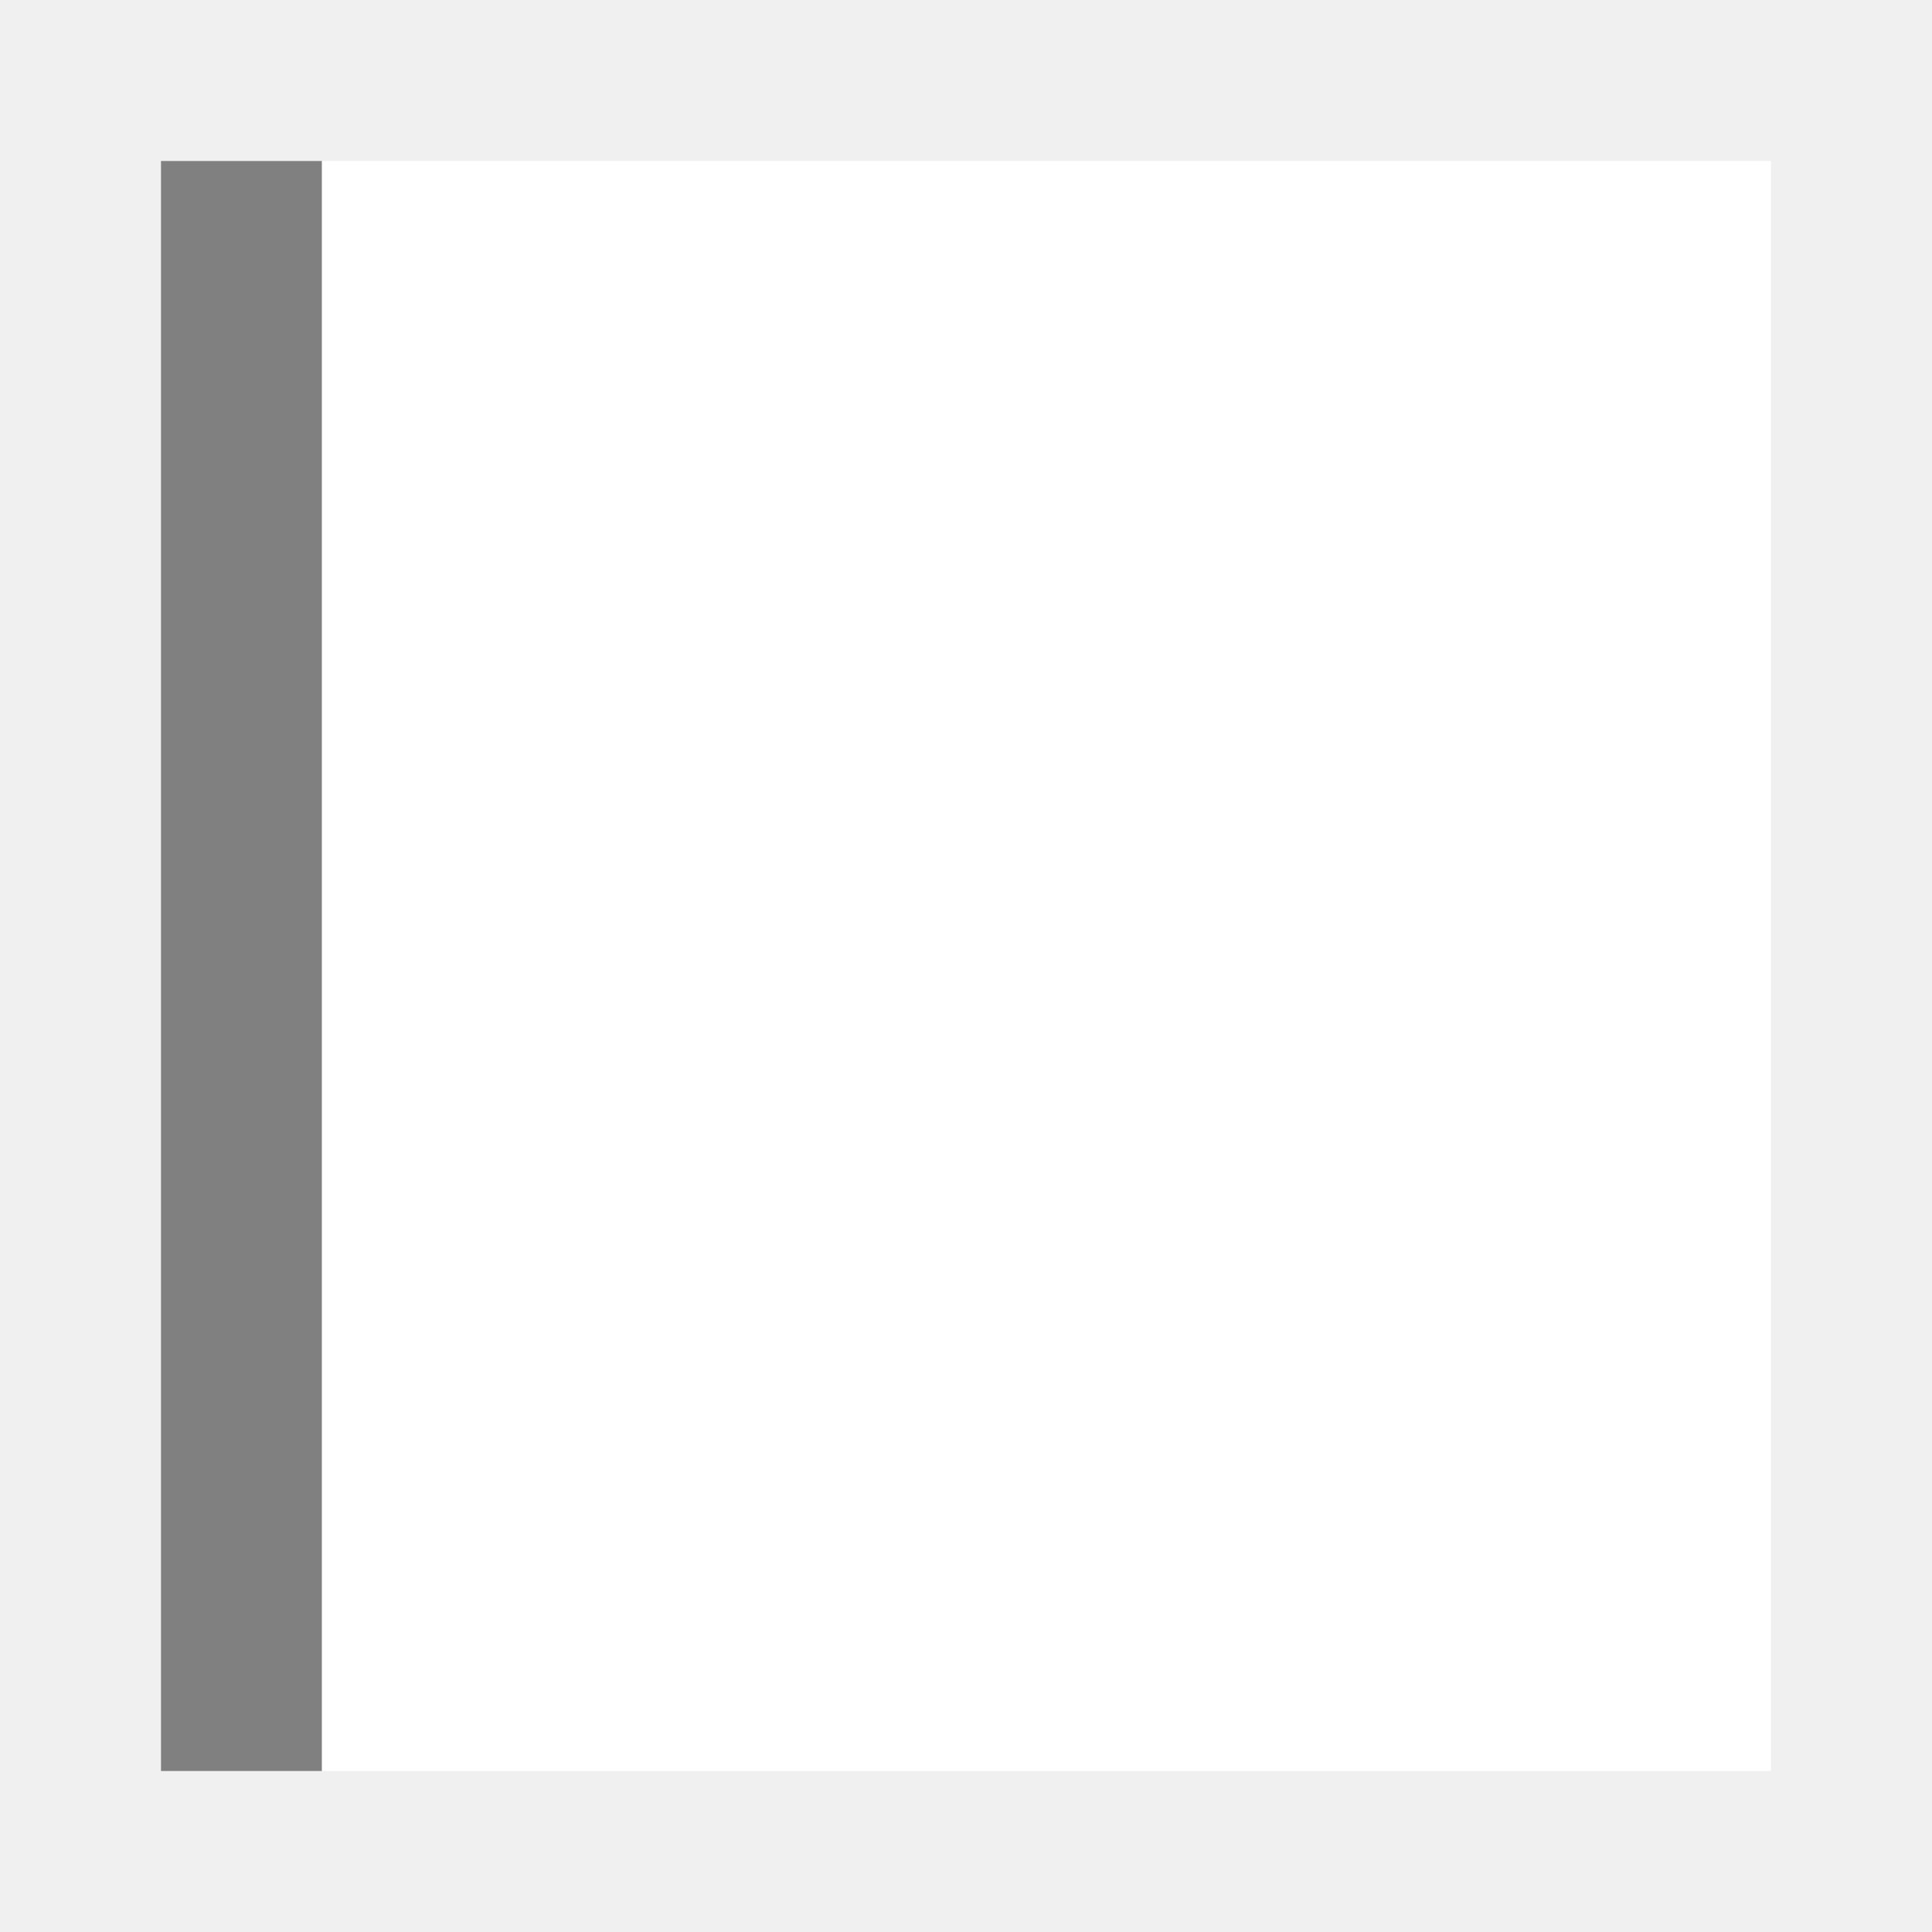
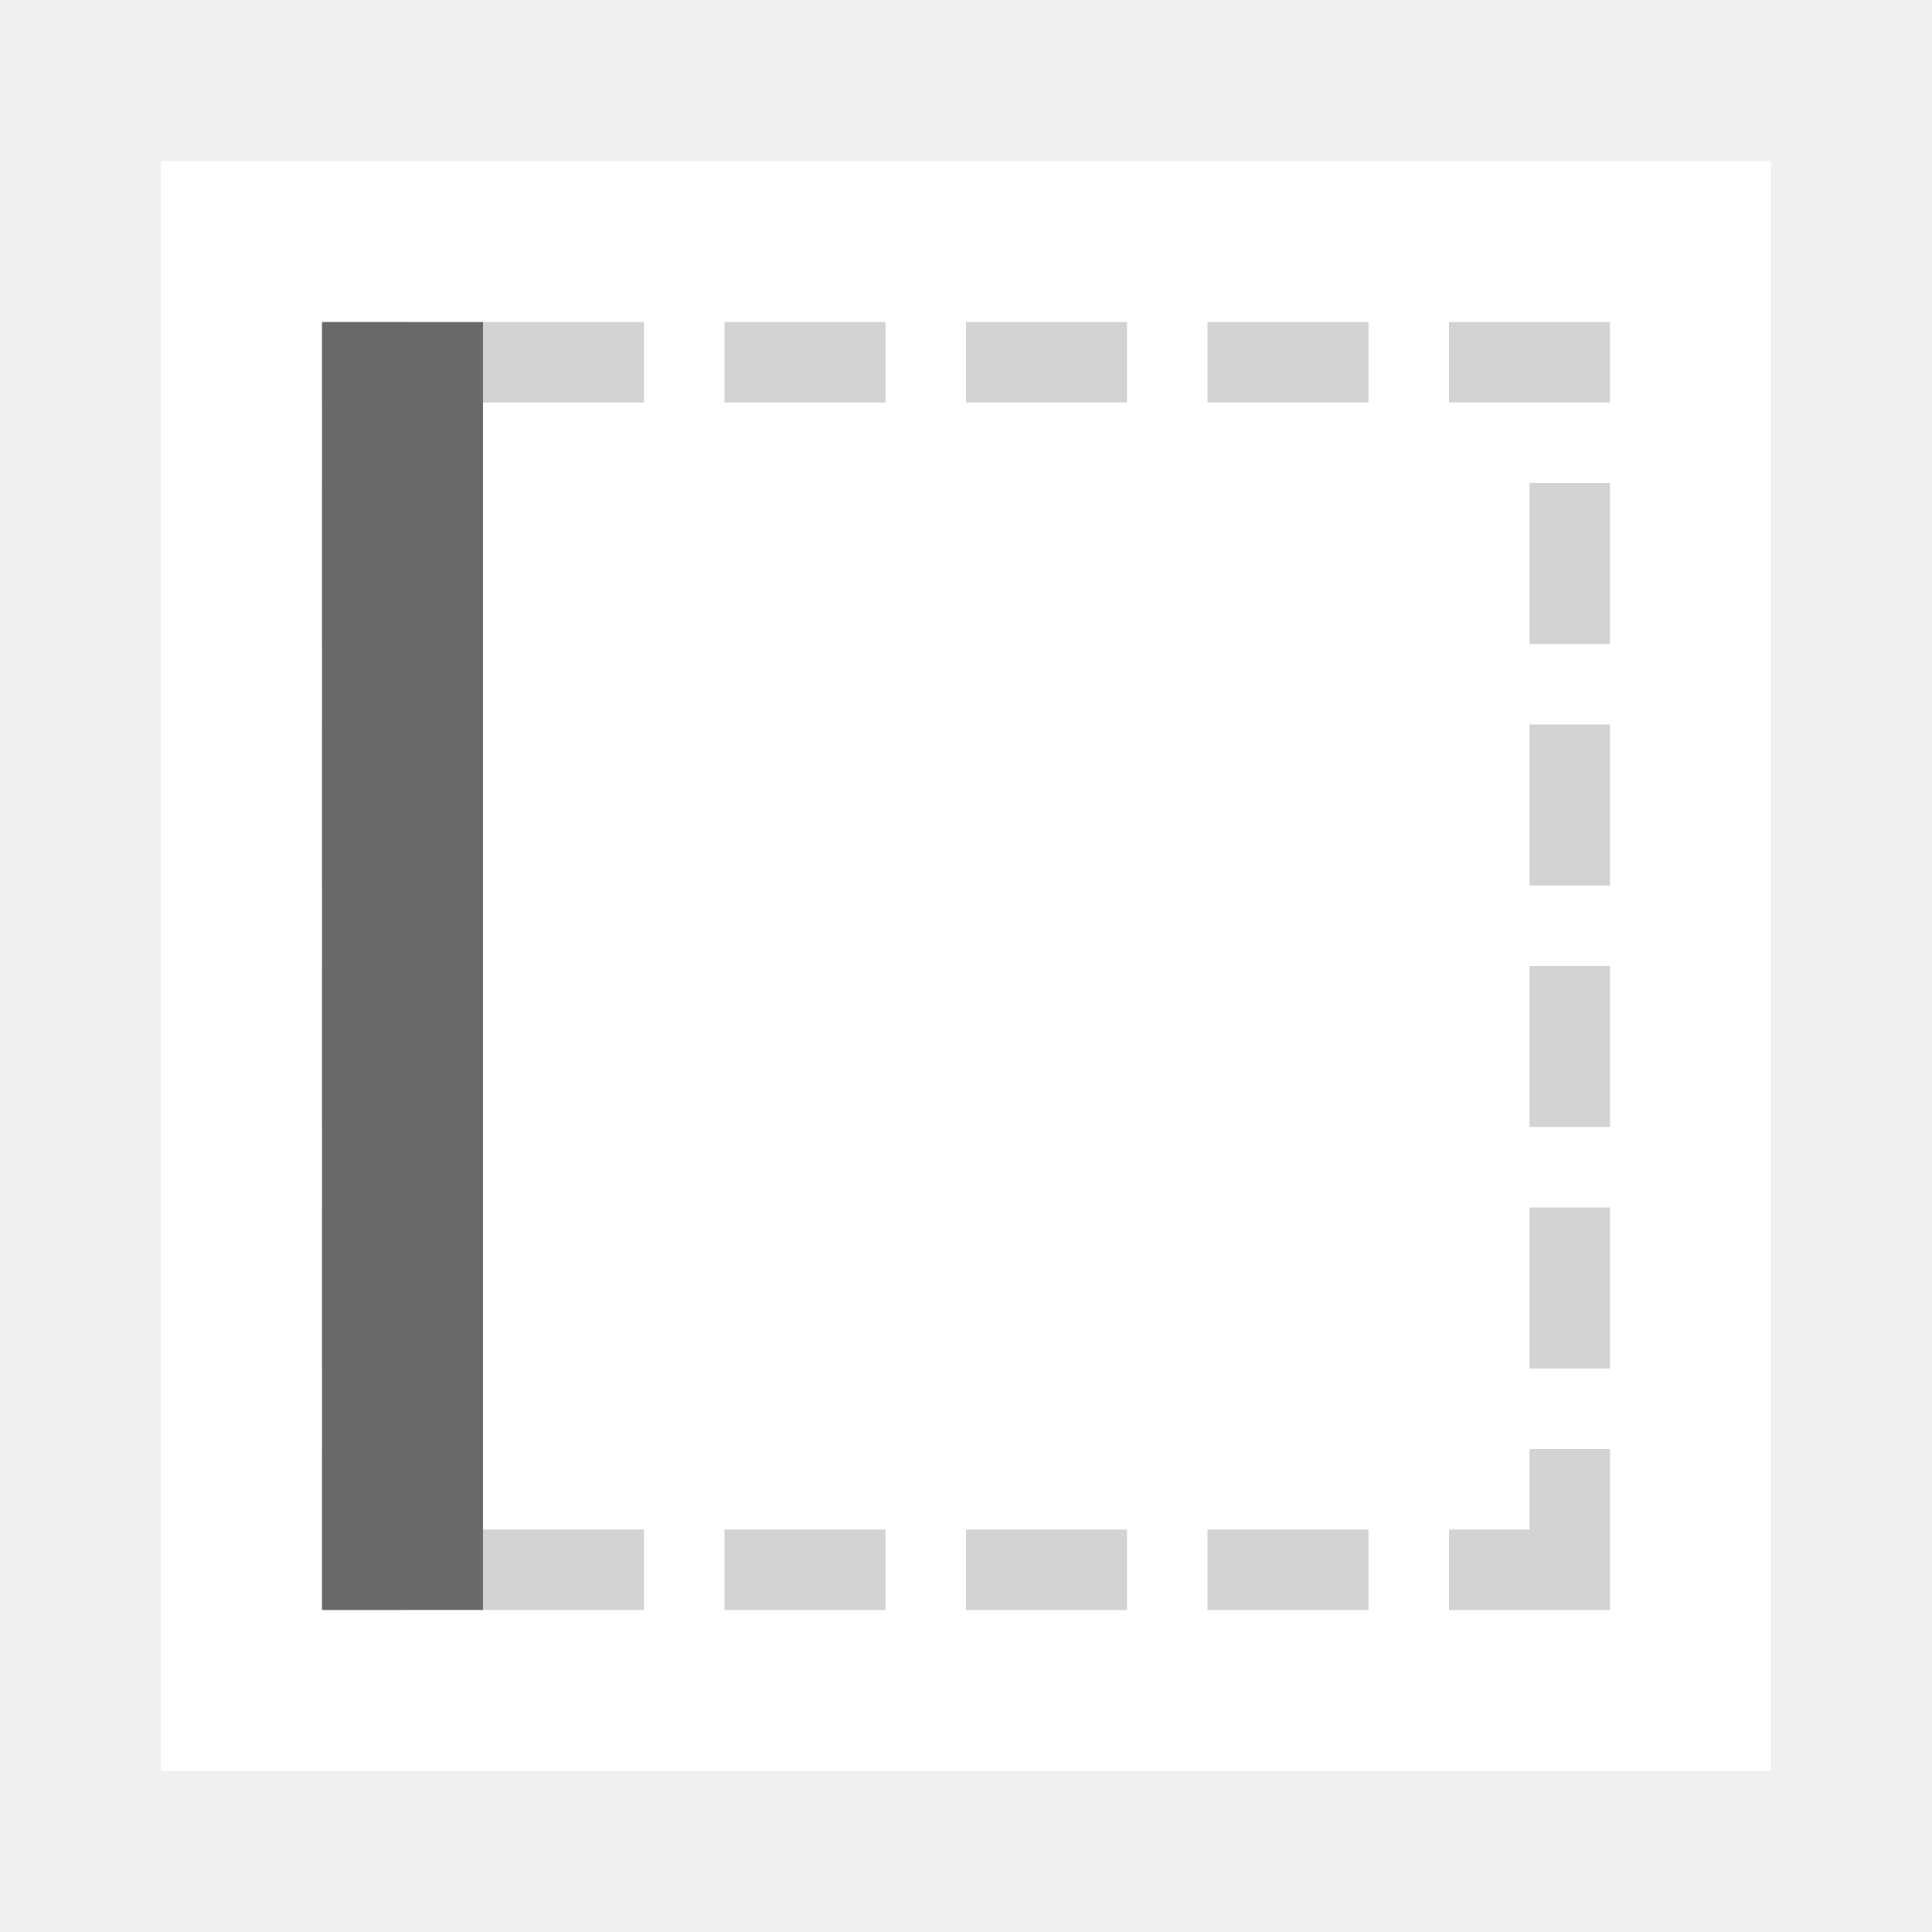
- <svg xmlns="http://www.w3.org/2000/svg" viewBox="0 0 24 24">
-   <path d="m2 2v20h2v-2-16-2z" fill="#808080" />
-   <path d="m4 2v20h18v-20z" fill="#fff" />
+ <svg xmlns="http://www.w3.org/2000/svg" height="24" viewBox="0 0 24 24" width="24">
+   <path d="m2 2v20h20v-20z" fill="#fff" stroke-width="1.25" />
+   <path d="m4 4v1h1v-1zm2 0v1h2v-1zm3 0v1h2v-1zm3 0v1h2v-1zm3 0v1h2v-1zm3 0v1h1 1v-1h-1zm-14 2v2h1v-2zm15 0v2h1v-2zm-15 3v2h1v-2zm15 0v2h1v-2zm-15 3v2h1v-2zm15 0v2h1v-2zm-15 3v2h1v-2zm15 0v2h1v-2zm-15 3v2h1v-2zm15 0v1h-1v1h1 1v-2zm-13 1v1h2v-1zm3 0v1h2v-1zm3 0v1h2v-1zm3 0v1h2v-1z" fill="#d3d3d3" />
+   <path d="m6 4h-2v16h2v-2-12z" fill="#696969" />
</svg>
